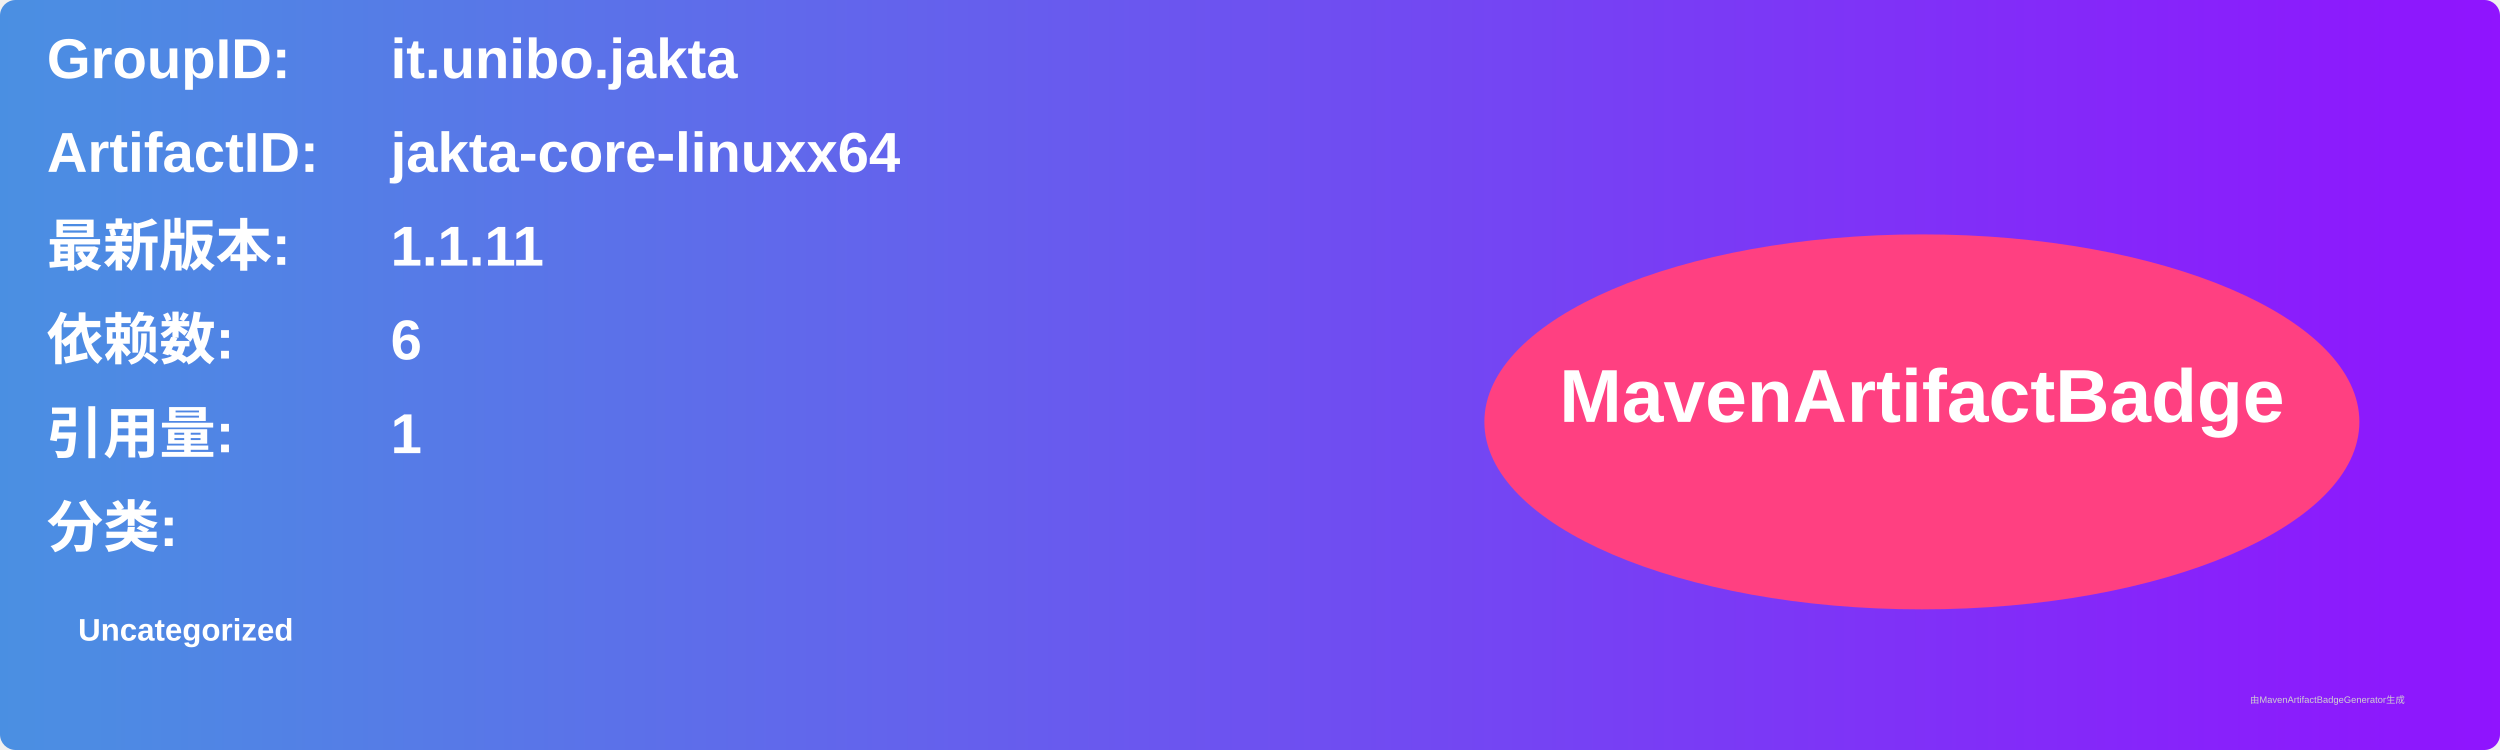
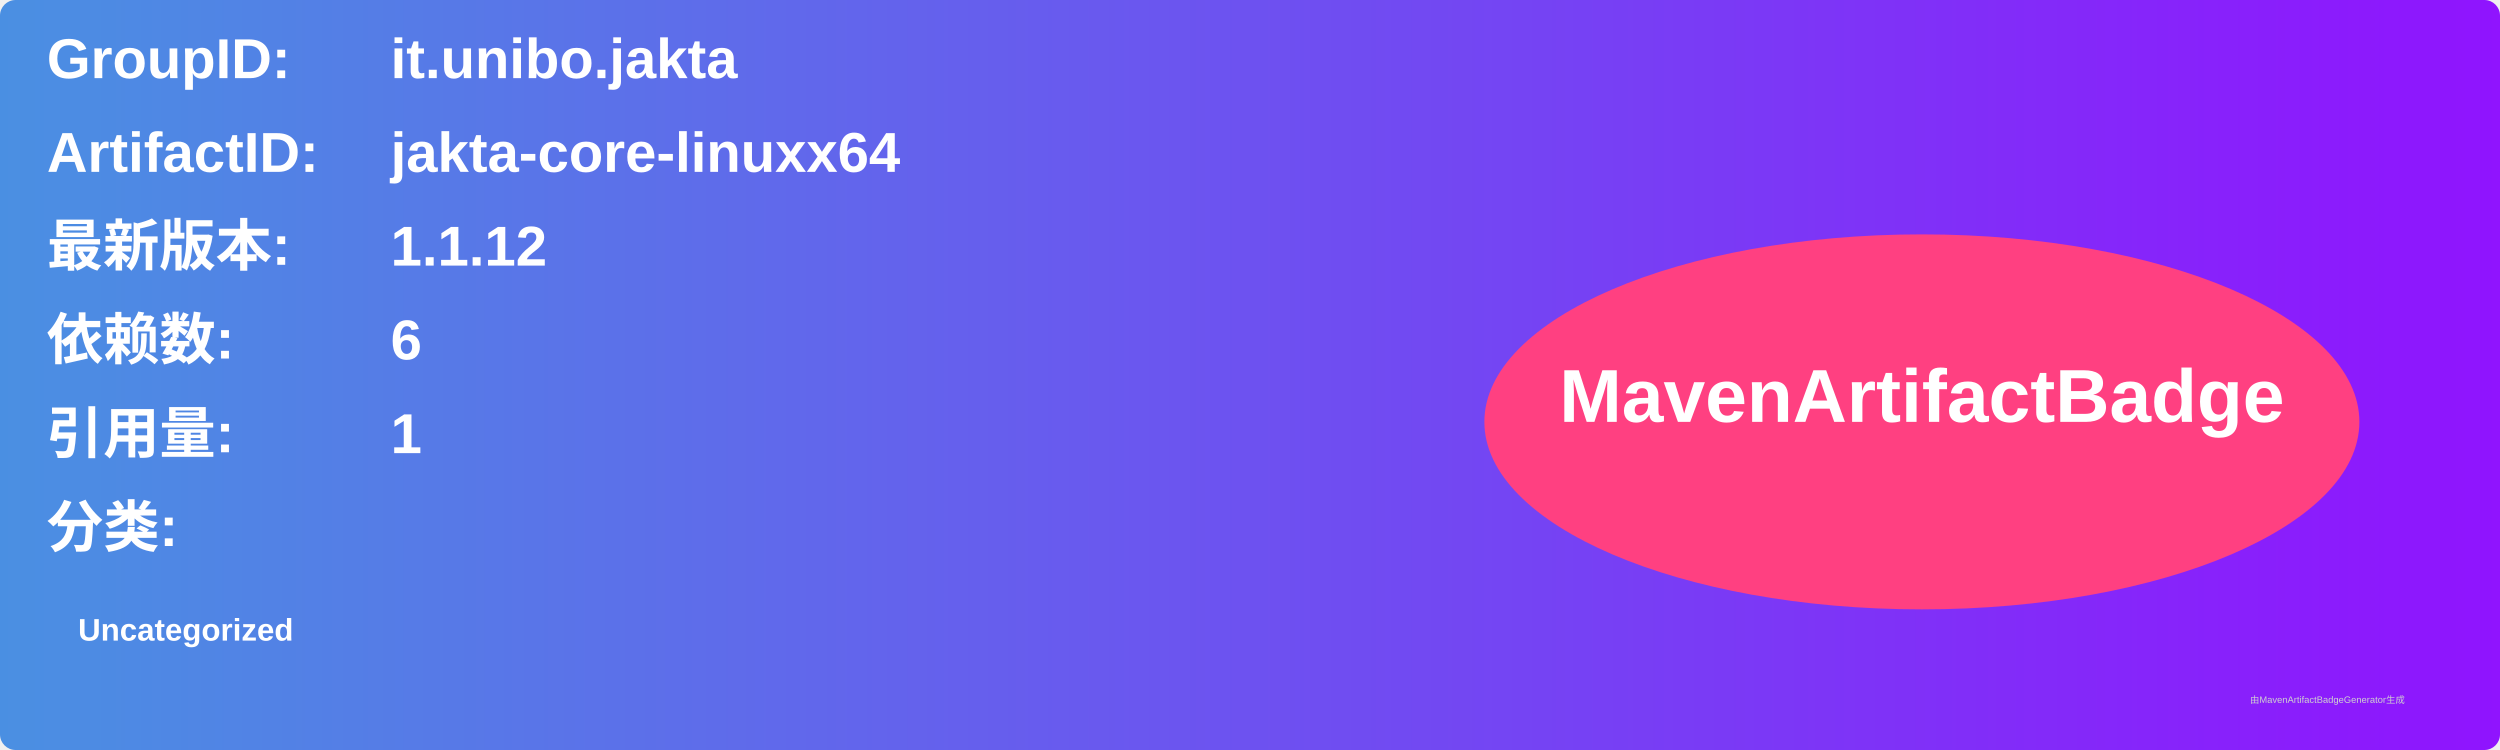
<svg xmlns="http://www.w3.org/2000/svg" width="800" height="240" viewBox="0 0 800 240">
  <linearGradient id="grad" x1="0%" y1="0%" x2="100%" y2="0%">
    <stop offset="0%" stop-color="#4a90e2" />
    <stop offset="100%" stop-color="#9013fe" />
  </linearGradient>
  <rect width="100%" height="100%" rx="5" ry="5" fill="url(#grad)" />
  <g transform="translate(15, 15)">
    <text x="0" y="10" font-family="Arial" font-size="18" fill="white" font-weight="bold" width="260">GroupID:</text>
    <text x="110" y="10" font-family="Arial" font-size="18" fill="white" font-weight="bold" width="460">it.unibo.jakta</text>
    <text x="0" y="40" font-family="Arial" font-size="18" fill="white" font-weight="bold" width="260">ArtifactID:</text>
    <text x="110" y="40" font-family="Arial" font-size="18" fill="white" font-weight="bold" width="460">jakta-core-linuxx64</text>
    <text x="0" y="70" font-family="Arial" font-size="18" fill="white" font-weight="bold">最新版本:</text>
    <text x="110" y="70" font-family="Arial" font-size="18" fill="white" font-weight="bold">
-       <tspan font-weight="bold">1.1.11</tspan>
+       <tspan font-weight="bold">1.1.12</tspan>
    </text>
    <text x="0" y="100" font-family="Arial" font-size="18" fill="white" font-weight="bold">依赖数: </text>
    <text x="110" y="100" font-family="Arial" font-size="18" fill="white">
      <tspan font-weight="bold">6</tspan>
    </text>
    <text x="0" y="130" font-family="Arial" font-size="18" fill="white" font-weight="bold">引用量: </text>
    <text x="110" y="130" font-family="Arial" font-size="18" fill="white">
      <tspan font-weight="bold">1</tspan>
    </text>
    <text x="0" y="160" font-family="Arial" font-size="18" fill="white" font-weight="bold">分类:</text>
    <text x="10" y="190" font-family="Arial" font-size="10" fill="white">
      <tspan font-weight="bold">Uncategorized</tspan>
    </text>
    <ellipse cx="600" cy="120" rx="140" ry="60" fill="#ff4081" />
    <text x="600" y="120" text-anchor="middle" font-family="Arial" font-size="24" fill="white" font-weight="bold">MavenArtifactBadge</text>
  </g>
  <text x="720" y="225" font-family="Arial" font-size="3" fill="#d0d0d0">由MavenArtifactBadgeGenerator生成</text>
</svg>
